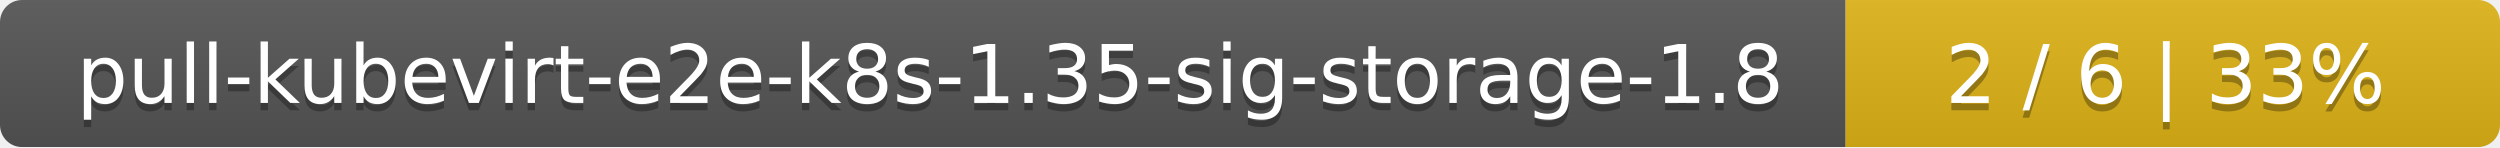
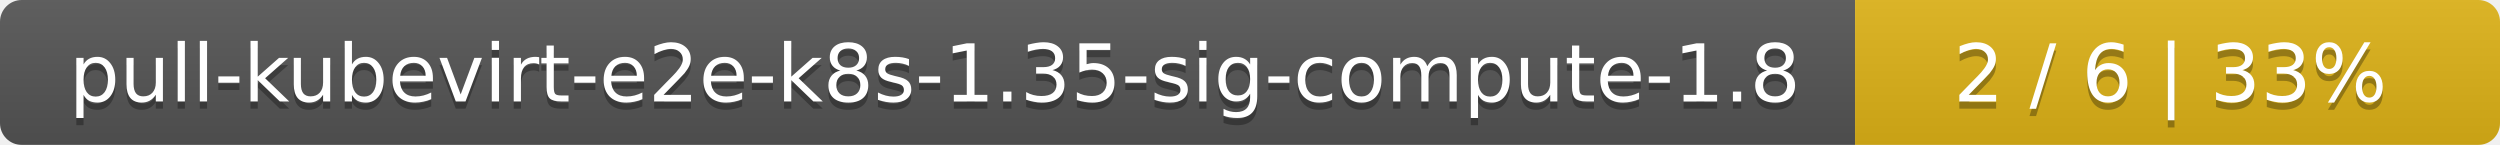
- <svg xmlns="http://www.w3.org/2000/svg" width="340" height="20">
+ <svg xmlns="http://www.w3.org/2000/svg" width="345" height="20">
  <linearGradient id="smooth" x2="0" y2="100%">
    <stop offset="0" stop-color="#bbb" stop-opacity=".1" />
    <stop offset="1" stop-opacity=".1" />
  </linearGradient>
  <mask id="round">
-     <rect width="340" height="20" rx="3" fill="#fff" />
+     <rect width="345" height="20" rx="3" fill="#fff" />
  </mask>
  <g mask="url(#round)">
-     <rect width="251" height="20" fill="#555" />
-     <rect x="251" width="89" height="20" fill="#dfb317" />
-     <rect width="340" height="20" fill="url(#smooth)" />
+     <rect width="256" height="20" fill="#555" />
+     <rect x="256" width="89" height="20" fill="#dfb317" />
+     <rect width="345" height="20" fill="url(#smooth)" />
  </g>
  <g fill="#fff" text-anchor="middle" font-family="DejaVu Sans,Verdana,Geneva,sans-serif" font-size="11">
-     <text x="126.5" y="15" fill="#010101" fill-opacity=".3">pull-kubevirt-e2e-k8s-1.35-sig-storage-1.8</text>
-     <text x="126.5" y="14">pull-kubevirt-e2e-k8s-1.35-sig-storage-1.8</text>
-     <text x="294.5" y="15" fill="#010101" fill-opacity=".3">2 / 6    |    33%</text>
-     <text x="294.5" y="14">2 / 6    |    33%</text>
+     <text x="129" y="15" fill="#010101" fill-opacity=".3">pull-kubevirt-e2e-k8s-1.35-sig-compute-1.8</text>
+     <text x="129" y="14">pull-kubevirt-e2e-k8s-1.35-sig-compute-1.8</text>
+     <text x="299.5" y="15" fill="#010101" fill-opacity=".3">2 / 6    |    33%</text>
+     <text x="299.5" y="14">2 / 6    |    33%</text>
  </g>
</svg>
